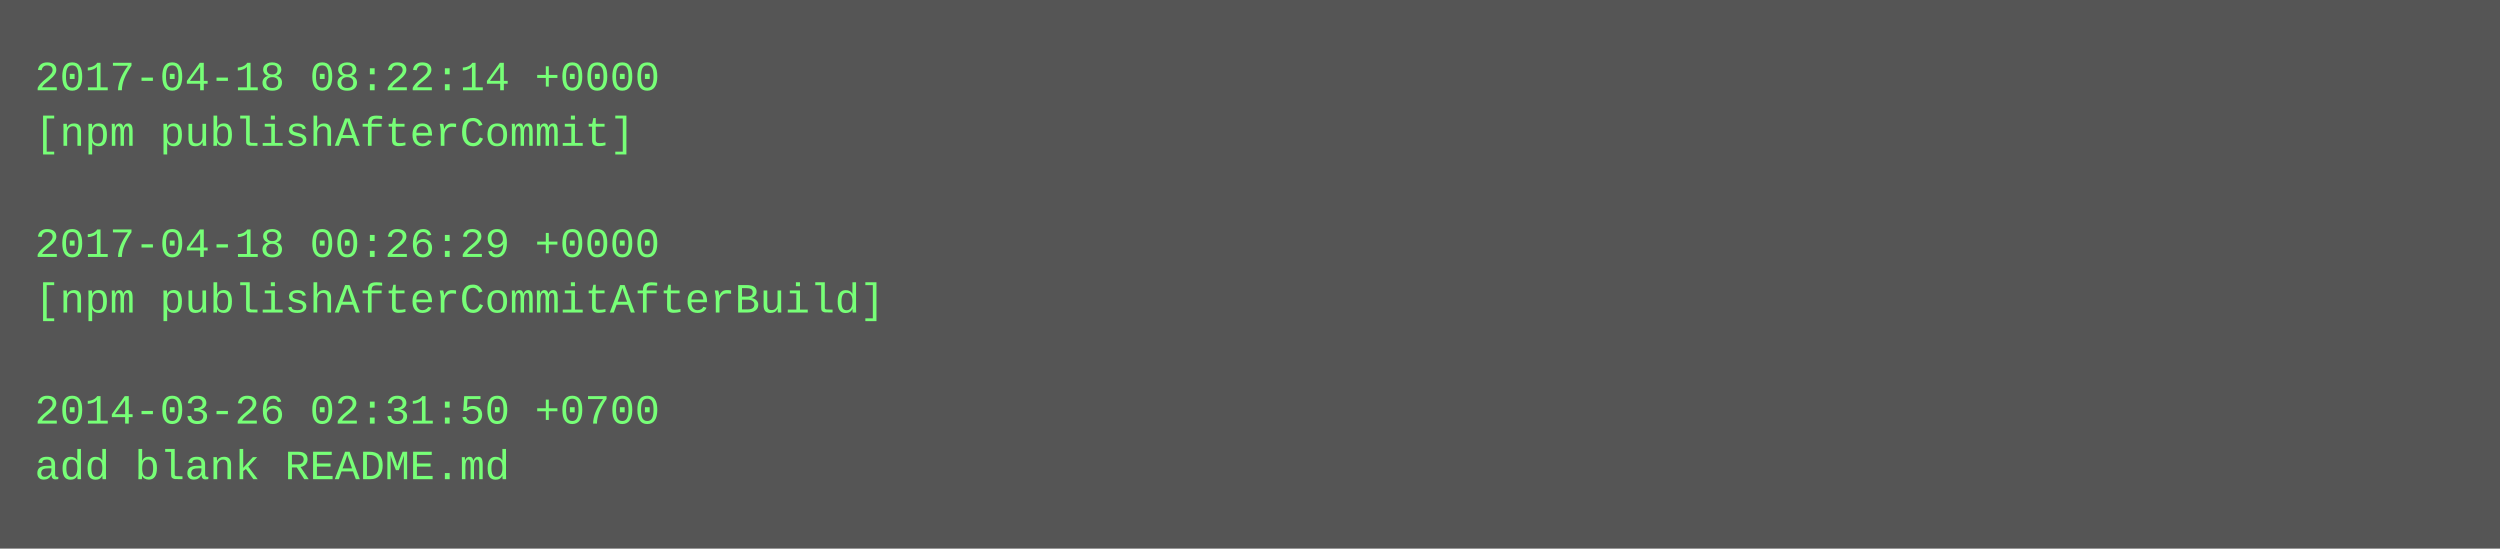
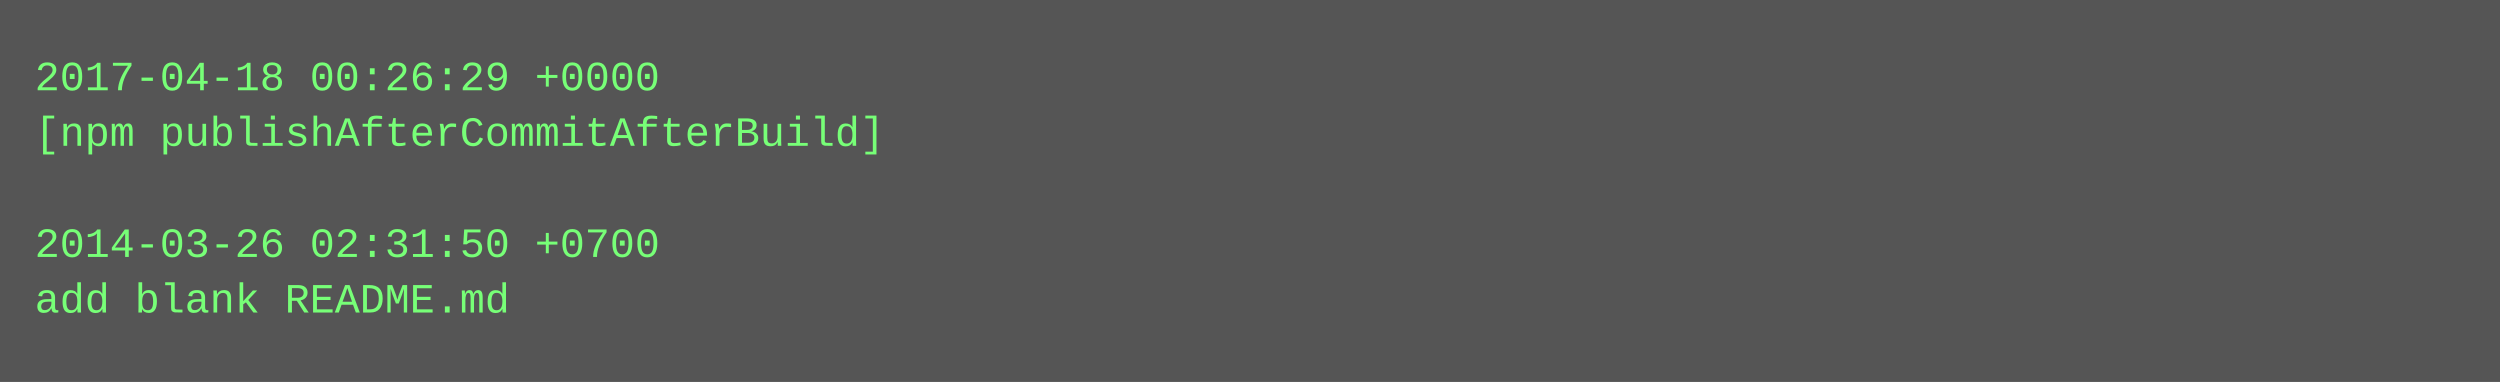
- <svg xmlns="http://www.w3.org/2000/svg" height="158" width="720">
-   <rect height="158" fill="#555" width="720" />
+ <svg xmlns="http://www.w3.org/2000/svg" height="110" width="720">
+   <rect height="110" fill="#555" width="720" />
  <text fill="#7f7" font-family="Courier New" font-size="12" xml:space="preserve">
-     <tspan x="10" y="26">2017-04-18 08:22:14 +0000</tspan>
-     <tspan x="10" y="42">[npm publishAfterCommit]</tspan>
+     <tspan x="10" y="26">2017-04-18 00:26:29 +0000</tspan>
+     <tspan x="10" y="42">[npm publishAfterCommitAfterBuild]</tspan>
    <tspan x="10" y="58" />
-     <tspan x="10" y="74">2017-04-18 00:26:29 +0000</tspan>
-     <tspan x="10" y="90">[npm publishAfterCommitAfterBuild]</tspan>
-     <tspan x="10" y="106" />
-     <tspan x="10" y="122">2014-03-26 02:31:50 +0700</tspan>
-     <tspan x="10" y="138">add blank README.md</tspan>
+     <tspan x="10" y="74">2014-03-26 02:31:50 +0700</tspan>
+     <tspan x="10" y="90">add blank README.md</tspan>
  </text>
</svg>
